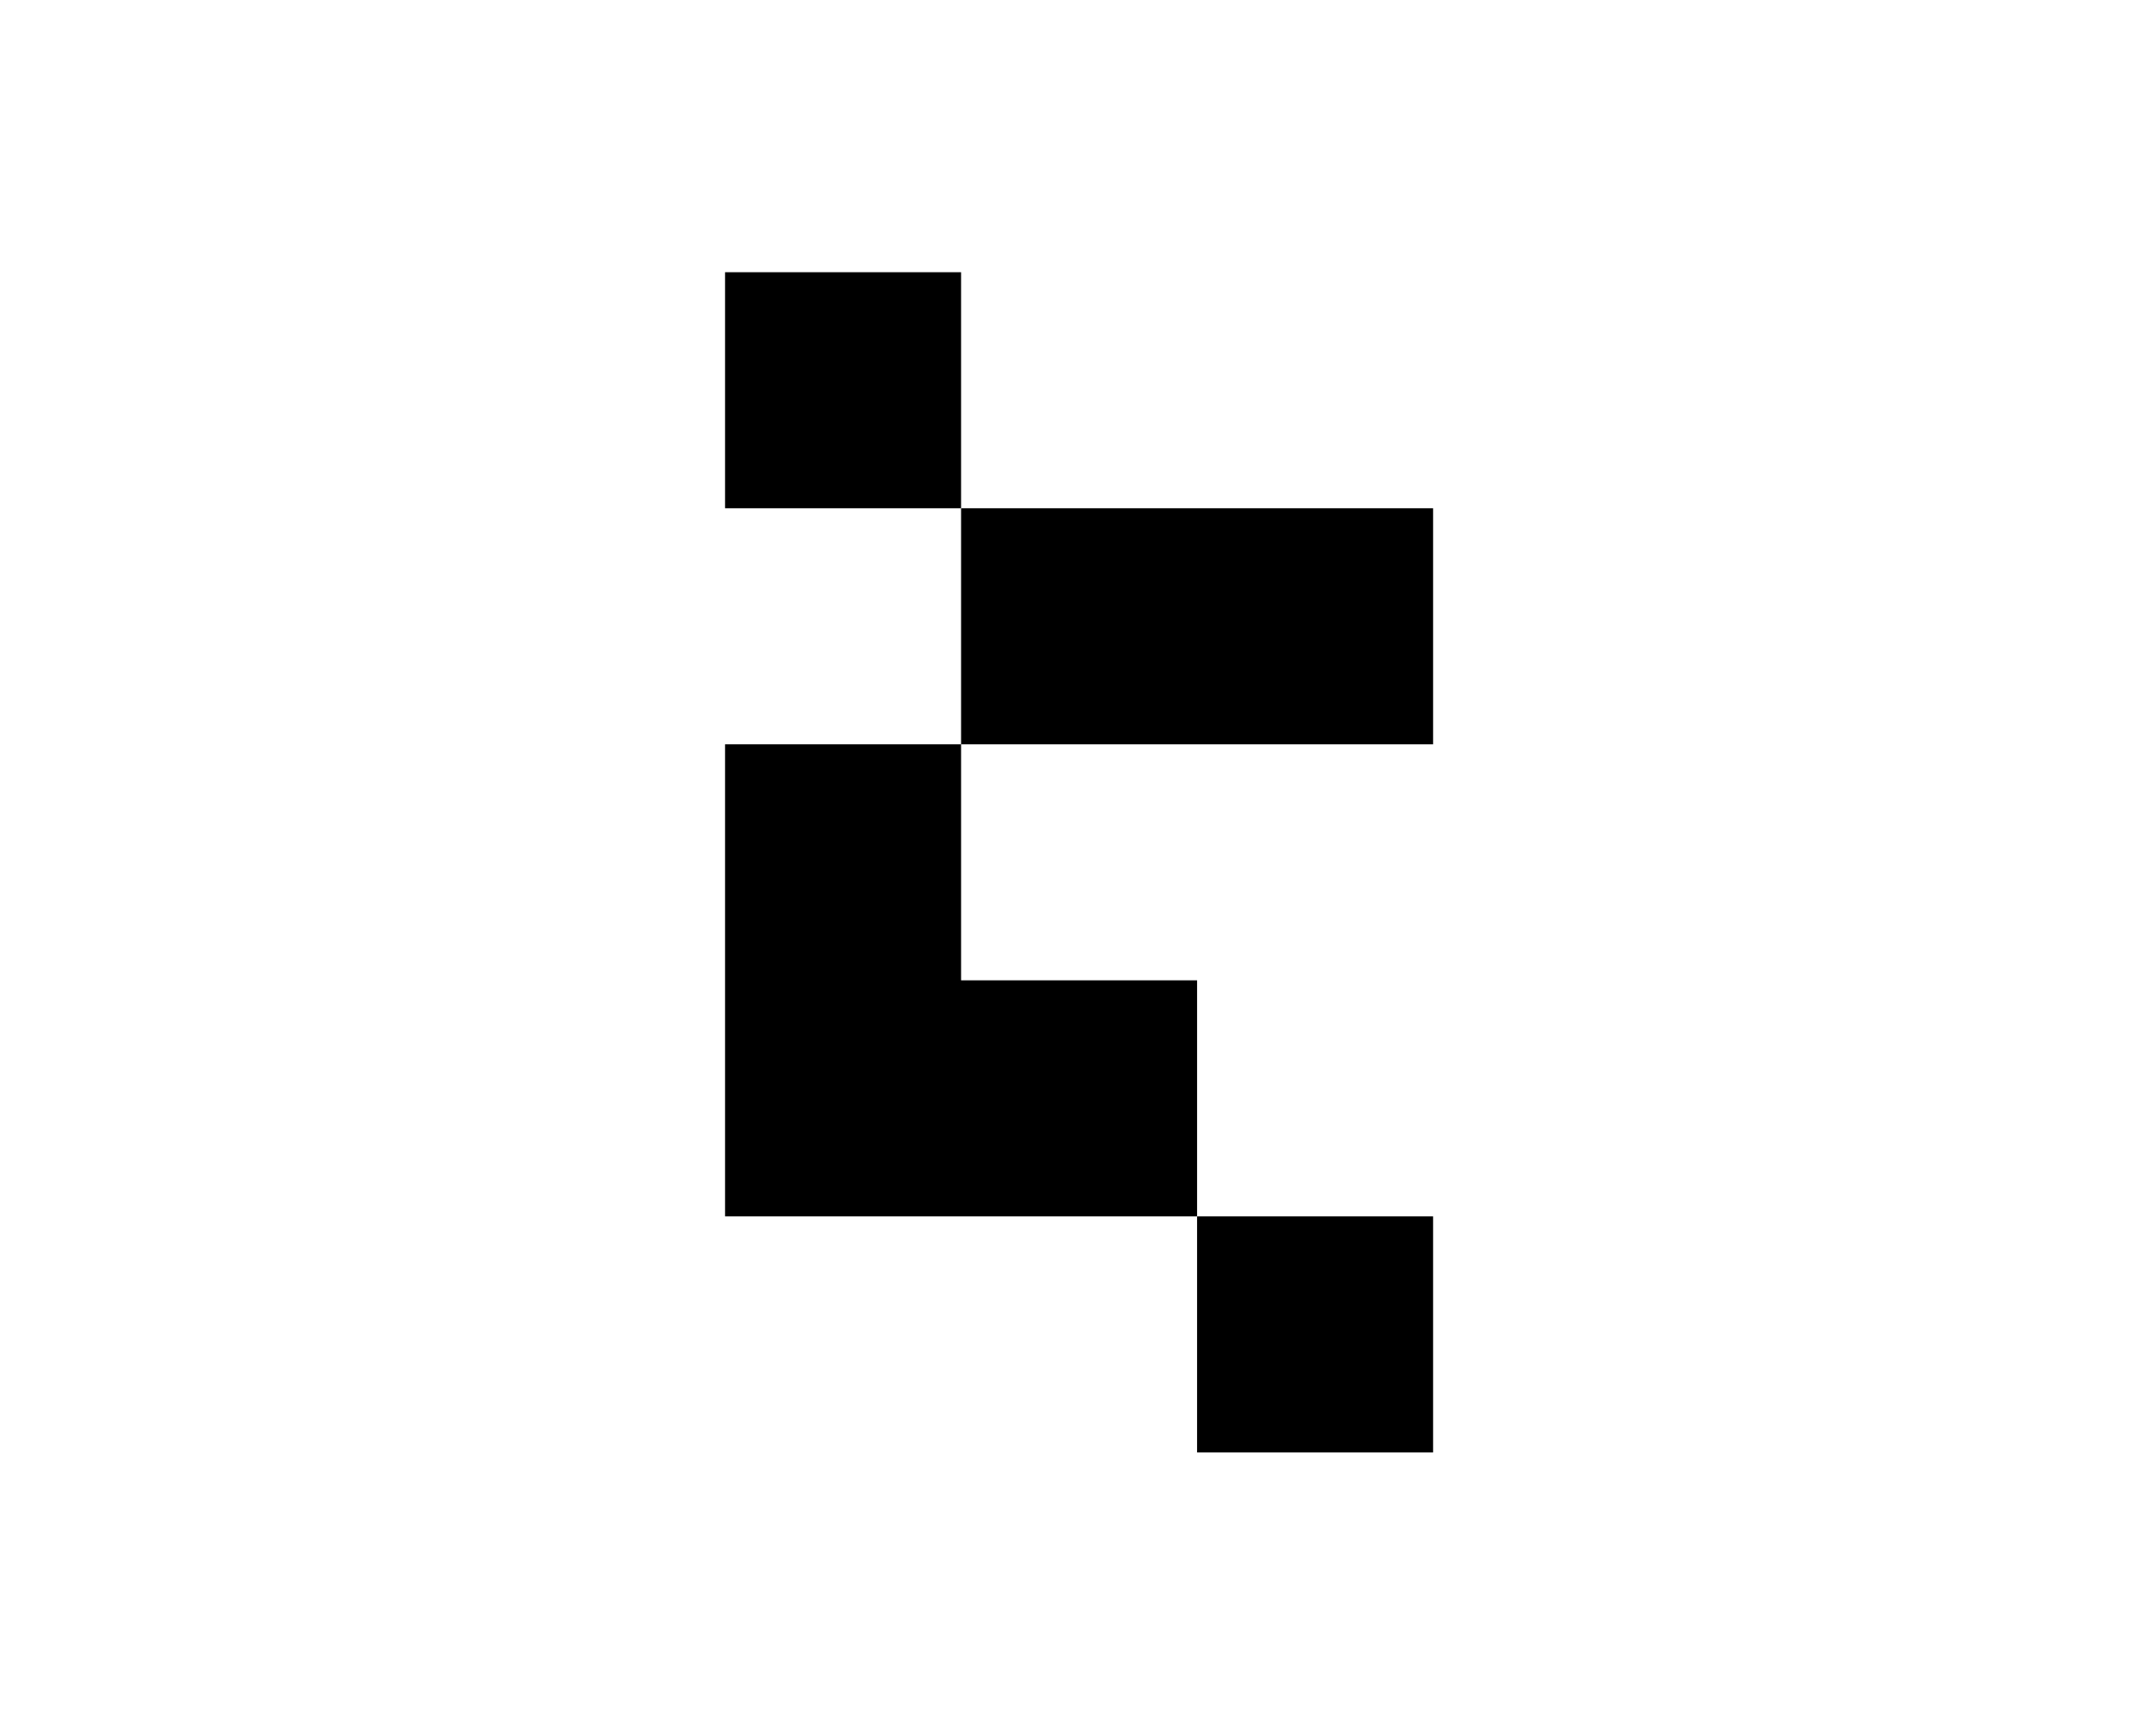
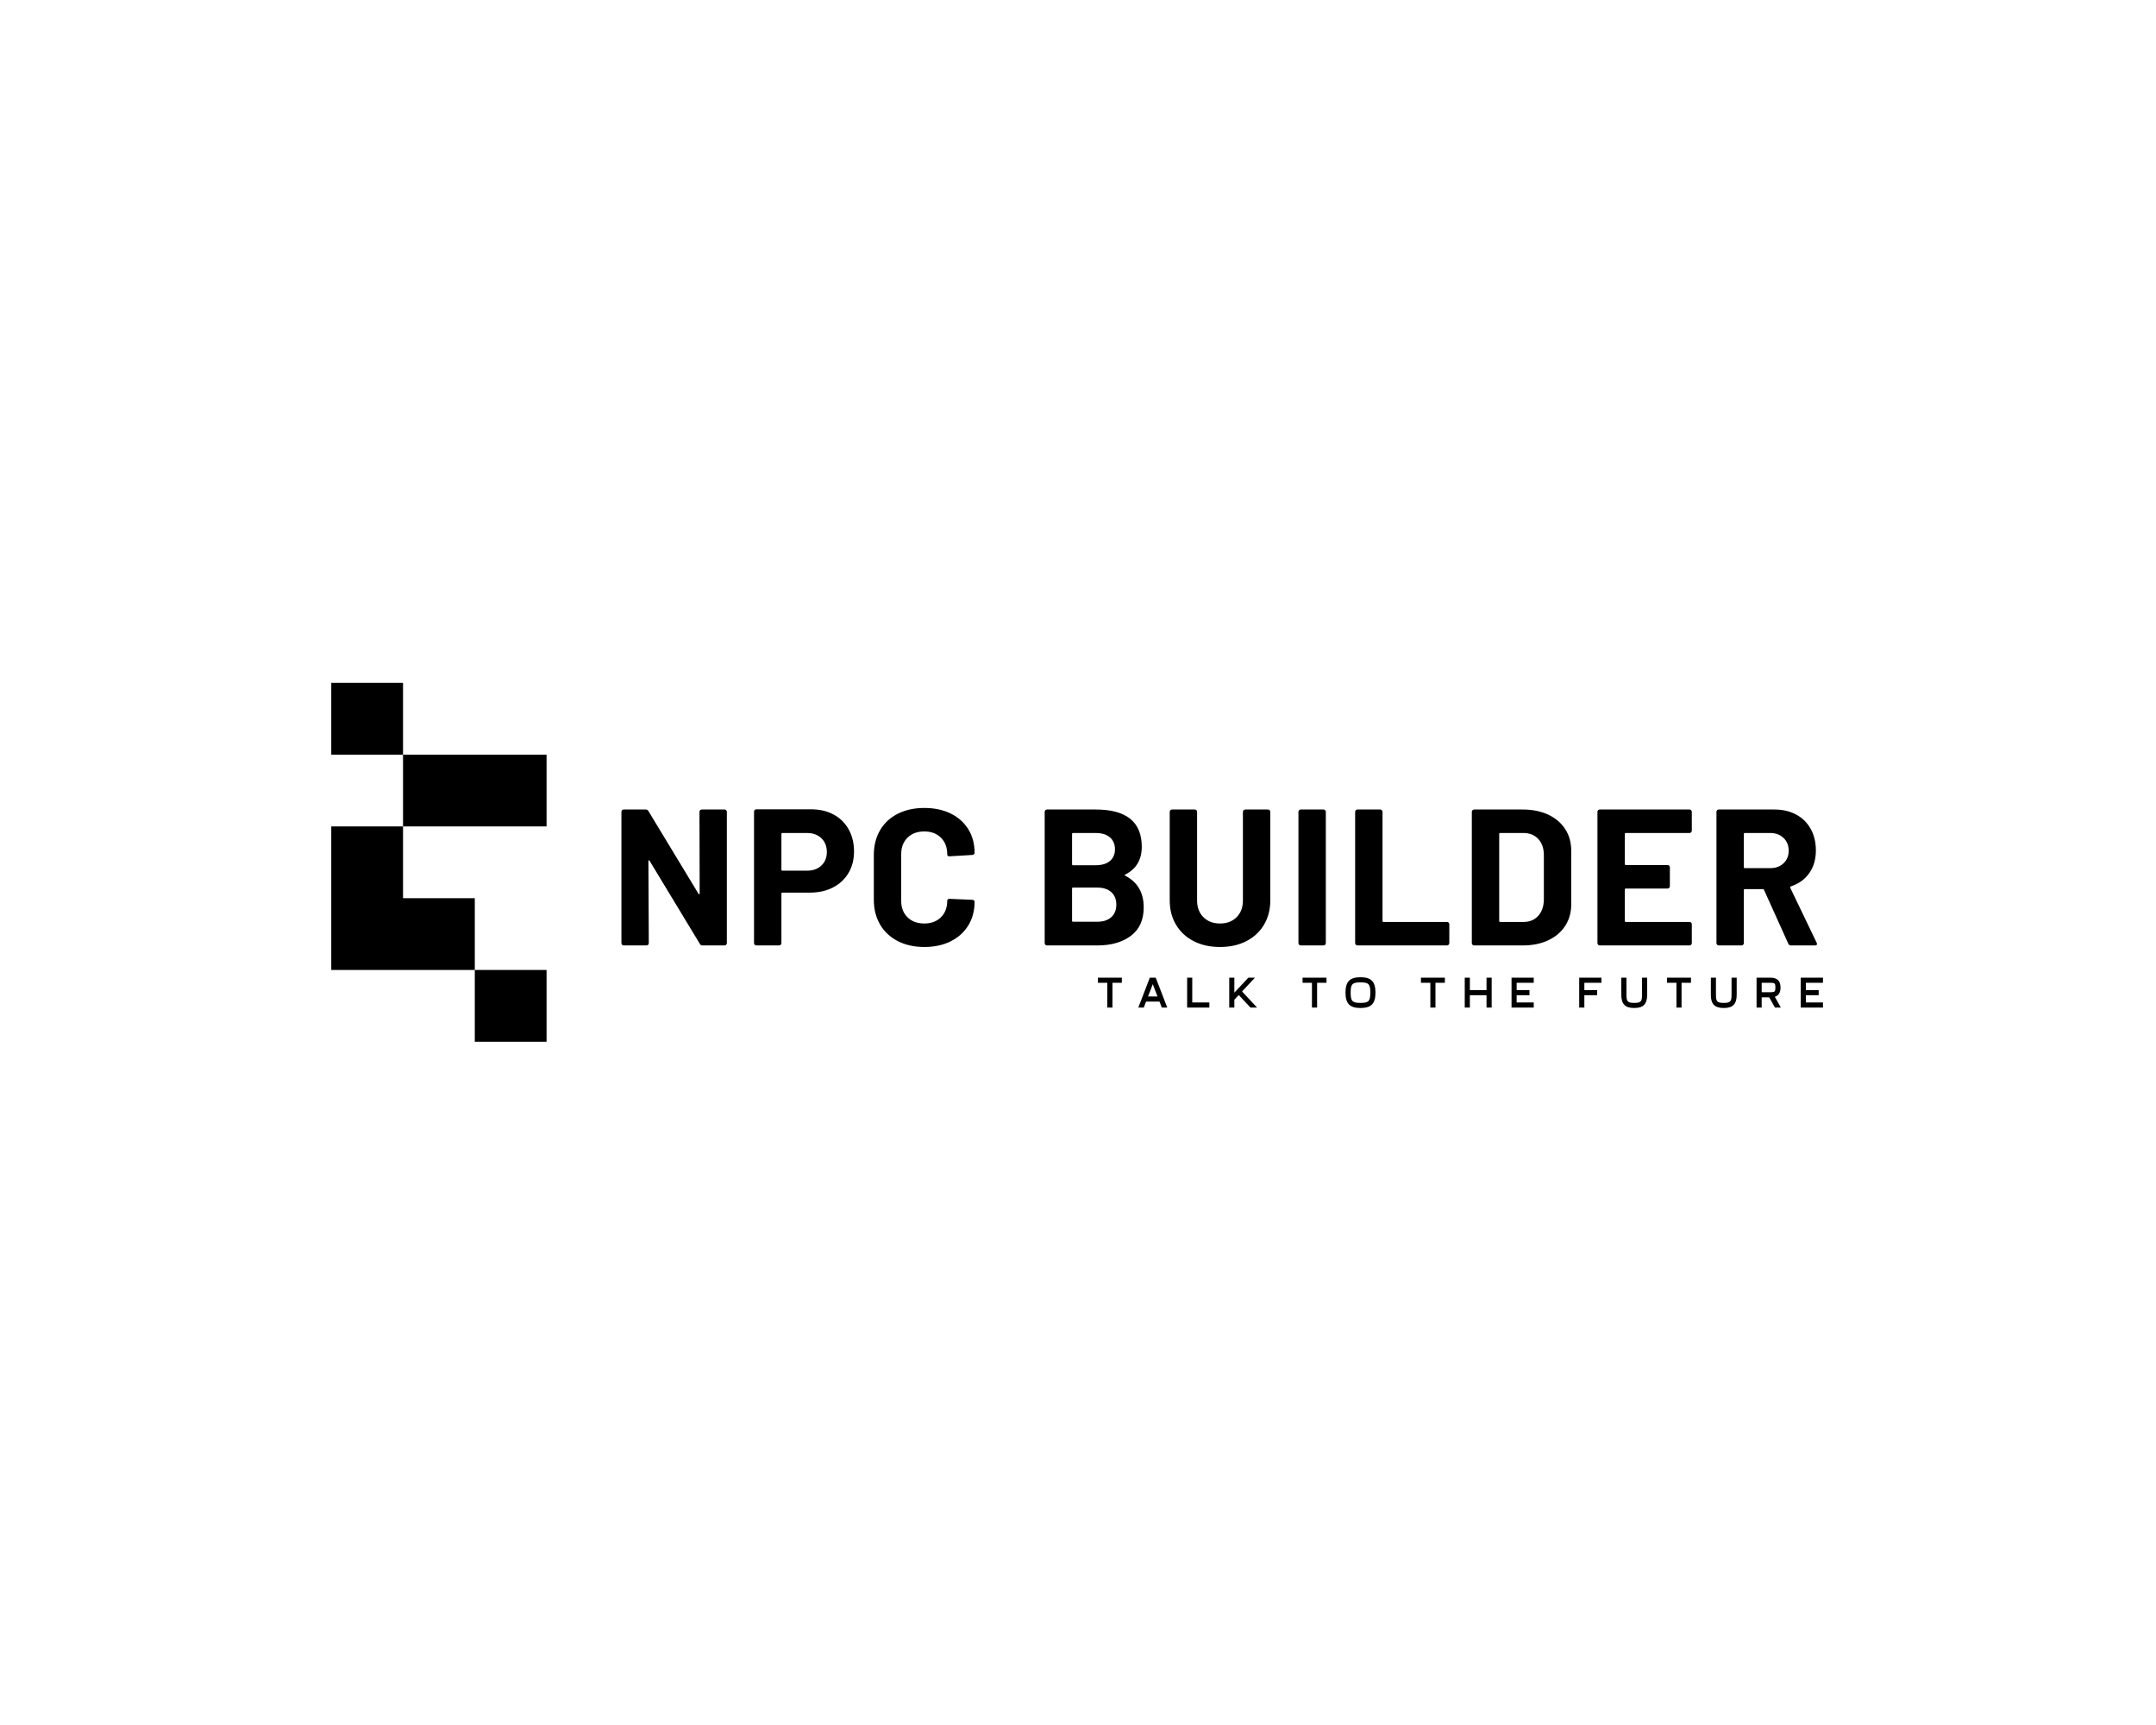
<svg xmlns="http://www.w3.org/2000/svg" version="1.1" width="1280" height="1024" viewBox="0 0 1280 1024" xml:space="preserve">
  <defs>
</defs>
  <g transform="matrix(1 0 0 1 640 512)" id="background-logo">
    <rect style="stroke: none; stroke-width: 0; stroke-dasharray: none; stroke-linecap: butt; stroke-dashoffset: 0; stroke-linejoin: miter; stroke-miterlimit: 4; fill: rgb(255,255,255); fill-opacity: 0; fill-rule: nonzero; opacity: 1;" paint-order="stroke" x="-640" y="-512" rx="0" ry="0" width="1280" height="1024" />
  </g>
-   <g transform="matrix(-3.284239 0 0 3.284239 639.4814 511.8868)" id="logo-logo">
+   <g transform="matrix(-0.9986555 0 0 0.9986555 260.2275 511.8868)" id="logo-logo">
    <g style="" paint-order="stroke">
      <g transform="matrix(1.412298 0 0 1.412298 -21.68469 -42.66371)">
        <rect style="stroke: none; stroke-width: 0; stroke-dasharray: none; stroke-linecap: butt; stroke-dashoffset: 0; stroke-linejoin: miter; stroke-miterlimit: 4; fill: rgb(0,0,0); fill-rule: nonzero; opacity: 1;" paint-order="stroke" x="-30.209" y="-15.104" rx="0" ry="0" width="60.417" height="30.209" />
      </g>
      <g transform="matrix(1.412298 0 0 1.412298 -43.01678 85.32737)">
        <rect style="stroke: none; stroke-width: 0; stroke-dasharray: none; stroke-linecap: butt; stroke-dashoffset: 0; stroke-linejoin: miter; stroke-miterlimit: 4; fill: rgb(0,0,0); fill-rule: nonzero; opacity: 1;" paint-order="stroke" x="-15.104" y="-15.104" rx="0" ry="0" width="30.209" height="30.209" />
      </g>
      <g transform="matrix(1.412298 0 0 1.412298 20.97876 21.33187)">
        <polygon style="stroke: none; stroke-width: 1; stroke-dasharray: none; stroke-linecap: butt; stroke-dashoffset: 0; stroke-linejoin: miter; stroke-miterlimit: 4; fill: rgb(0,0,0); fill-rule: nonzero; opacity: 1;" paint-order="stroke" points="0,2.842171e-14 -0,2.842171e-14 -30.209,2.842171e-14 -30.209,30.209 -0,30.209 30.209,30.209 30.209,2.842171e-14 30.209,2.842171e-14 30.209,-30.209 0,-30.209 " />
      </g>
      <g transform="matrix(1.412298 0 0 1.412298 42.3108 -85.32737)">
        <rect style="stroke: none; stroke-width: 0; stroke-dasharray: none; stroke-linecap: butt; stroke-dashoffset: 0; stroke-linejoin: miter; stroke-miterlimit: 4; fill: rgb(0,0,0); fill-rule: nonzero; opacity: 1;" paint-order="stroke" x="-15.104" y="-15.104" rx="0" ry="0" width="30.209" height="30.209" />
      </g>
    </g>
  </g>
+   <g transform="matrix(1.921154 0 0 1.921154 723.8472 520.8876)" id="text-logo">
+     <g style="" paint-order="stroke">
+       <g transform="matrix(1 0 0 1 0 0)" id="text-logo-path-0">
+         <path style="stroke: none; stroke-width: 0; stroke-dasharray: none; stroke-linecap: butt; stroke-dashoffset: 0; stroke-linejoin: miter; stroke-miterlimit: 4; fill: rgb(0,0,0); fill-rule: nonzero; opacity: 1;" paint-order="stroke" transform=" translate(-188.4, 21)" d="M 27.78 -41.28 Q 27.78 -41.58 27.99 -41.79 Q 28.2 -42 28.5 -42 L 28.5 -42 L 35.52 -42 Q 35.82 -42 36.03 -41.79 Q 36.24 -41.58 36.24 -41.28 L 36.24 -41.28 L 36.24 -0.72 Q 36.24 -0.42 36.03 -0.21 Q 35.82 0 35.52 0 L 35.52 0 L 28.74 0 Q 28.14 0 27.9 -0.48 L 27.9 -0.48 L 12.36 -26.16 Q 12.24 -26.34 12.12 -26.31 Q 12 -26.28 12 -26.04 L 12 -26.04 L 12.12 -0.72 Q 12.12 -0.42 11.91 -0.21 Q 11.7 0 11.4 0 L 11.4 0 L 4.38 0 Q 4.08 0 3.87 -0.21 Q 3.66 -0.42 3.66 -0.72 L 3.66 -0.72 L 3.66 -41.28 Q 3.66 -41.58 3.87 -41.79 Q 4.08 -42 4.38 -42 L 4.38 -42 L 11.16 -42 Q 11.76 -42 12 -41.52 L 12 -41.52 L 27.48 -15.96 Q 27.6 -15.78 27.72 -15.81 Q 27.84 -15.84 27.84 -16.08 L 27.84 -16.08 L 27.78 -41.28 Z M 62.28 -42.06 Q 66.24 -42.06 69.24 -40.44 Q 72.24 -38.82 73.89 -35.85 Q 75.54 -32.88 75.54 -29.04 L 75.54 -29.04 Q 75.54 -25.26 73.83 -22.38 Q 72.12 -19.5 69.03 -17.91 Q 65.94 -16.32 61.92 -16.32 L 61.92 -16.32 L 53.4 -16.32 Q 53.1 -16.32 53.1 -16.02 L 53.1 -16.02 L 53.1 -0.72 Q 53.1 -0.42 52.89 -0.21 Q 52.68 0 52.38 0 L 52.38 0 L 45.36 0 Q 45.06 0 44.85 -0.21 Q 44.64 -0.42 44.64 -0.72 L 44.64 -0.72 L 44.64 -41.34 Q 44.64 -41.64 44.85 -41.85 Q 45.06 -42.06 45.36 -42.06 L 45.36 -42.06 L 62.28 -42.06 Z M 61.02 -23.1 Q 63.78 -23.1 65.46 -24.69 Q 67.14 -26.28 67.14 -28.86 L 67.14 -28.86 Q 67.14 -31.5 65.46 -33.12 Q 63.78 -34.74 61.02 -34.74 L 61.02 -34.74 L 53.4 -34.74 Q 53.1 -34.74 53.1 -34.44 L 53.1 -34.44 L 53.1 -23.4 Q 53.1 -23.1 53.4 -23.1 L 53.4 -23.1 L 61.02 -23.1 Z M 97.26 0.48 Q 92.58 0.48 89.04 -1.35 Q 85.5 -3.18 83.58 -6.48 Q 81.66 -9.78 81.66 -14.1 L 81.66 -14.1 L 81.66 -27.96 Q 81.66 -32.28 83.58 -35.58 Q 85.5 -38.88 89.04 -40.68 Q 92.58 -42.48 97.26 -42.48 L 97.26 -42.48 Q 101.88 -42.48 105.39 -40.77 Q 108.9 -39.06 110.85 -35.91 Q 112.8 -32.76 112.8 -28.62 L 112.8 -28.62 Q 112.8 -28.08 112.08 -27.96 L 112.08 -27.96 L 105.06 -27.54 L 104.94 -27.54 Q 104.34 -27.54 104.34 -28.2 L 104.34 -28.2 Q 104.34 -31.38 102.39 -33.3 Q 100.44 -35.22 97.26 -35.22 L 97.26 -35.22 Q 94.02 -35.22 92.07 -33.3 Q 90.12 -31.38 90.12 -28.2 L 90.12 -28.2 L 90.12 -13.74 Q 90.12 -10.62 92.07 -8.7 Q 94.02 -6.78 97.26 -6.78 L 97.26 -6.78 Q 100.44 -6.78 102.39 -8.7 Q 104.34 -10.62 104.34 -13.74 L 104.34 -13.74 Q 104.34 -14.4 105.06 -14.4 L 105.06 -14.4 L 112.08 -14.1 Q 112.38 -14.1 112.59 -13.92 Q 112.8 -13.74 112.8 -13.5 L 112.8 -13.5 Q 112.8 -9.36 110.85 -6.18 Q 108.9 -3 105.39 -1.26 Q 101.88 0.48 97.26 0.48 L 97.26 0.48 Z M 159.36 -21.9 Q 159 -21.72 159.36 -21.54 L 159.36 -21.54 Q 165.06 -18.6 165.06 -11.76 L 165.06 -11.76 Q 165.06 -5.94 161.1 -2.97 Q 157.14 0 150.72 0 L 150.72 0 L 135.18 0 Q 134.88 0 134.67 -0.21 Q 134.46 -0.42 134.46 -0.72 L 134.46 -0.72 L 134.46 -41.28 Q 134.46 -41.58 134.67 -41.79 Q 134.88 -42 135.18 -42 L 135.18 -42 L 150.24 -42 Q 164.46 -42 164.46 -30.48 L 164.46 -30.48 Q 164.46 -24.48 159.36 -21.9 L 159.36 -21.9 Z M 143.22 -34.74 Q 142.92 -34.74 142.92 -34.44 L 142.92 -34.44 L 142.92 -25.08 Q 142.92 -24.78 143.22 -24.78 L 143.22 -24.78 L 150.24 -24.78 Q 153.06 -24.78 154.62 -26.1 Q 156.18 -27.42 156.18 -29.7 L 156.18 -29.7 Q 156.18 -32.04 154.62 -33.39 Q 153.06 -34.74 150.24 -34.74 L 150.24 -34.74 L 143.22 -34.74 Z M 150.72 -7.32 Q 153.48 -7.32 155.04 -8.73 Q 156.6 -10.14 156.6 -12.6 L 156.6 -12.6 Q 156.6 -15.06 155.04 -16.47 Q 153.48 -17.88 150.66 -17.88 L 150.66 -17.88 L 143.22 -17.88 Q 142.92 -17.88 142.92 -17.58 L 142.92 -17.58 L 142.92 -7.62 Q 142.92 -7.32 143.22 -7.32 L 143.22 -7.32 L 150.72 -7.32 Z M 188.64 0.48 Q 184.02 0.48 180.51 -1.32 Q 177 -3.12 175.05 -6.39 Q 173.1 -9.66 173.1 -13.92 L 173.1 -13.92 L 173.1 -41.28 Q 173.1 -41.58 173.31 -41.79 Q 173.52 -42 173.82 -42 L 173.82 -42 L 180.84 -42 Q 181.14 -42 181.35 -41.79 Q 181.56 -41.58 181.56 -41.28 L 181.56 -41.28 L 181.56 -13.86 Q 181.56 -10.68 183.51 -8.73 Q 185.46 -6.78 188.64 -6.78 L 188.64 -6.78 Q 191.82 -6.78 193.77 -8.73 Q 195.72 -10.68 195.72 -13.86 L 195.72 -13.86 L 195.72 -41.28 Q 195.72 -41.58 195.93 -41.79 Q 196.14 -42 196.44 -42 L 196.44 -42 L 203.46 -42 Q 203.76 -42 203.97 -41.79 Q 204.18 -41.58 204.18 -41.28 L 204.18 -41.28 L 204.18 -13.92 Q 204.18 -9.66 202.23 -6.39 Q 200.28 -3.12 196.77 -1.32 Q 193.26 0.48 188.64 0.48 L 188.64 0.48 Z M 213.6 0 Q 213.3 0 213.09 -0.21 Q 212.88 -0.42 212.88 -0.72 L 212.88 -0.72 L 212.88 -41.28 Q 212.88 -41.58 213.09 -41.79 Q 213.3 -42 213.6 -42 L 213.6 -42 L 220.62 -42 Q 220.92 -42 221.13 -41.79 Q 221.34 -41.58 221.34 -41.28 L 221.34 -41.28 L 221.34 -0.72 Q 221.34 -0.42 221.13 -0.21 Q 220.92 0 220.62 0 L 220.62 0 L 213.6 0 Z M 231.12 0 Q 230.82 0 230.61 -0.21 Q 230.4 -0.42 230.4 -0.72 L 230.4 -0.72 L 230.4 -41.28 Q 230.4 -41.58 230.61 -41.79 Q 230.82 -42 231.12 -42 L 231.12 -42 L 238.14 -42 Q 238.44 -42 238.65 -41.79 Q 238.86 -41.58 238.86 -41.28 L 238.86 -41.28 L 238.86 -7.56 Q 238.86 -7.26 239.16 -7.26 L 239.16 -7.26 L 258.78 -7.26 Q 259.08 -7.26 259.29 -7.05 Q 259.5 -6.84 259.5 -6.54 L 259.5 -6.54 L 259.5 -0.72 Q 259.5 -0.42 259.29 -0.21 Q 259.08 0 258.78 0 L 258.78 0 L 231.12 0 Z M 267.18 0 Q 266.88 0 266.67 -0.21 Q 266.46 -0.42 266.46 -0.72 L 266.46 -0.72 L 266.46 -41.28 Q 266.46 -41.58 266.67 -41.79 Q 266.88 -42 267.18 -42 L 267.18 -42 L 282.18 -42 Q 286.68 -42 290.07 -40.41 Q 293.46 -38.82 295.32 -35.94 Q 297.18 -33.06 297.18 -29.28 L 297.18 -29.28 L 297.18 -12.72 Q 297.18 -8.94 295.32 -6.06 Q 293.46 -3.18 290.07 -1.59 Q 286.68 0 282.18 0 L 282.18 0 L 267.18 0 Z M 274.92 -7.56 Q 274.92 -7.26 275.22 -7.26 L 275.22 -7.26 L 282.48 -7.26 Q 285.24 -7.26 286.95 -9.12 Q 288.66 -10.98 288.72 -14.1 L 288.72 -14.1 L 288.72 -27.9 Q 288.72 -31.02 287.01 -32.88 Q 285.3 -34.74 282.42 -34.74 L 282.42 -34.74 L 275.22 -34.74 Q 274.92 -34.74 274.92 -34.44 L 274.92 -34.44 L 274.92 -7.56 Z M 334.44 -35.46 Q 334.44 -35.16 334.23 -34.95 Q 334.02 -34.74 333.72 -34.74 L 333.72 -34.74 L 314.04 -34.74 Q 313.74 -34.74 313.74 -34.44 L 313.74 -34.44 L 313.74 -25.14 Q 313.74 -24.84 314.04 -24.84 L 314.04 -24.84 L 326.94 -24.84 Q 327.24 -24.84 327.45 -24.63 Q 327.66 -24.42 327.66 -24.12 L 327.66 -24.12 L 327.66 -18.3 Q 327.66 -18 327.45 -17.79 Q 327.24 -17.58 326.94 -17.58 L 326.94 -17.58 L 314.04 -17.58 Q 313.74 -17.58 313.74 -17.28 L 313.74 -17.28 L 313.74 -7.56 Q 313.74 -7.26 314.04 -7.26 L 314.04 -7.26 L 333.72 -7.26 Q 334.02 -7.26 334.23 -7.05 Q 334.44 -6.84 334.44 -6.54 L 334.44 -6.54 L 334.44 -0.72 Q 334.44 -0.42 334.23 -0.21 Q 334.02 0 333.72 0 L 333.72 0 L 306 0 Q 305.7 0 305.49 -0.21 Q 305.28 -0.42 305.28 -0.72 L 305.28 -0.72 L 305.28 -41.28 Q 305.28 -41.58 305.49 -41.79 Q 305.7 -42 306 -42 L 306 -42 L 333.72 -42 Q 334.02 -42 334.23 -41.79 Q 334.44 -41.58 334.44 -41.28 L 334.44 -41.28 L 334.44 -35.46 Z M 365.1 0 Q 364.5 0 364.26 -0.54 L 364.26 -0.54 L 356.76 -17.16 Q 356.64 -17.4 356.4 -17.4 L 356.4 -17.4 L 350.82 -17.4 Q 350.52 -17.4 350.52 -17.1 L 350.52 -17.1 L 350.52 -0.72 Q 350.52 -0.42 350.31 -0.21 Q 350.1 0 349.8 0 L 349.8 0 L 342.78 0 Q 342.48 0 342.27 -0.21 Q 342.06 -0.42 342.06 -0.72 L 342.06 -0.72 L 342.06 -41.28 Q 342.06 -41.58 342.27 -41.79 Q 342.48 -42 342.78 -42 L 342.78 -42 L 359.94 -42 Q 363.78 -42 366.69 -40.44 Q 369.6 -38.88 371.19 -36 Q 372.78 -33.12 372.78 -29.34 L 372.78 -29.34 Q 372.78 -25.26 370.74 -22.35 Q 368.7 -19.44 365.04 -18.24 L 365.04 -18.24 Q 364.74 -18.12 364.86 -17.82 L 364.86 -17.82 L 373.02 -0.84 Q 373.14 -0.6 373.14 -0.48 L 373.14 -0.48 Q 373.14 0 372.48 0 L 372.48 0 L 365.1 0 Z M 350.82 -34.74 Q 350.52 -34.74 350.52 -34.44 L 350.52 -34.44 L 350.52 -24.18 Q 350.52 -23.88 350.82 -23.88 L 350.82 -23.88 L 358.68 -23.88 Q 361.2 -23.88 362.79 -25.38 Q 364.38 -26.88 364.38 -29.28 L 364.38 -29.28 Q 364.38 -31.68 362.79 -33.21 Q 361.2 -34.74 358.68 -34.74 L 358.68 -34.74 L 350.82 -34.74 Z" stroke-linecap="round" />
+       </g>
+     </g>
+   </g>
+   <g transform="matrix(1.921154 0 0 1.921154 867.0543 589.2385)" id="tagline-fda83840-cc63-4671-9ebe-e07e530c3726-logo">
+     <g style="" paint-order="stroke">
+       <g transform="matrix(1 0 0 1 0 0)" id="tagline-fda83840-cc63-4671-9ebe-e07e530c3726-logo-path-0">
+         <path style="stroke: none; stroke-width: 0; stroke-dasharray: none; stroke-linecap: butt; stroke-dashoffset: 0; stroke-linejoin: miter; stroke-miterlimit: 4; fill: rgb(0,0,0); fill-rule: nonzero; opacity: 1;" paint-order="stroke" transform=" translate(-112.47, 4.625)" d="M 4.93 0 L 4.93 -7.66 L 7.83 -7.66 L 7.83 -9.24 L 0.44 -9.24 L 0.44 -7.66 L 3.34 -7.66 L 3.34 0 Z M 14.61 0 L 15.32 -1.85 L 19.47 -1.85 L 20.18 0 L 21.87 0 L 18.3 -9.24 L 16.48 -9.24 L 12.92 0 Z M 15.93 -3.43 L 17.39 -7.22 L 18.86 -3.43 Z M 28.01 0 L 34.88 0 L 34.88 -1.58 L 29.59 -1.58 L 29.59 -9.24 L 28.01 -9.24 Z M 42.6 0 L 42.6 -2.43 L 43.96 -3.88 L 47.59 0 L 49.63 0 L 44.98 -4.98 L 48.97 -9.24 L 46.93 -9.24 L 42.6 -4.61 L 42.6 -9.24 L 41.02 -9.24 L 41.02 0 Z M 68.17 0 L 68.17 -7.66 L 71.07 -7.66 L 71.07 -9.24 L 63.68 -9.24 L 63.68 -7.66 L 66.58 -7.66 L 66.58 0 Z M 81.59 -1.45 C 79.05 -1.45 78.54 -1.98 78.54 -4.62 C 78.54 -7.28 79.06 -7.79 81.59 -7.79 C 84.11 -7.79 84.62 -7.26 84.62 -4.62 C 84.62 -1.97 84.1 -1.45 81.59 -1.45 Z M 76.95 -4.62 C 76.95 -1.23 78.27 0.13 81.59 0.13 C 84.85 0.13 86.21 -1.16 86.21 -4.62 C 86.21 -8.04 84.89 -9.38 81.59 -9.38 C 78.31 -9.38 76.95 -8.08 76.95 -4.62 Z M 104.75 0 L 104.75 -7.66 L 107.66 -7.66 L 107.66 -9.24 L 100.26 -9.24 L 100.26 -7.66 L 103.17 -7.66 L 103.17 0 Z M 115.38 0 L 115.38 -3.83 L 120.53 -3.83 L 120.53 0 L 122.12 0 L 122.12 -9.24 L 120.53 -9.24 L 120.53 -5.41 L 115.38 -5.41 L 115.38 -9.24 L 113.8 -9.24 L 113.8 0 Z M 128.26 0 L 135.12 0 L 135.12 -1.58 L 129.84 -1.58 L 129.84 -3.83 L 133.8 -3.83 L 133.8 -5.41 L 129.84 -5.41 L 129.84 -7.66 L 135.12 -7.66 L 135.12 -9.24 L 128.26 -9.24 Z M 150.76 0 L 150.76 -3.83 L 154.72 -3.83 L 154.72 -5.41 L 150.76 -5.41 L 150.76 -7.66 L 156.04 -7.66 L 156.04 -9.24 L 149.17 -9.24 L 149.17 0 Z M 168.59 -9.24 L 168.59 -3.96 C 168.59 -1.84 168.19 -1.45 166.17 -1.45 C 164.14 -1.45 163.77 -1.86 163.77 -3.96 L 163.77 -9.24 L 162.18 -9.24 L 162.18 -3.96 C 162.18 -1.14 163.31 0.13 166.17 0.13 C 168.94 0.13 170.17 -1.03 170.17 -3.96 L 170.17 -9.24 Z M 180.8 0 L 180.8 -7.66 L 183.71 -7.66 L 183.71 -9.24 L 176.31 -9.24 L 176.31 -7.66 L 179.22 -7.66 L 179.22 0 Z M 196.25 -9.24 L 196.25 -3.96 C 196.25 -1.84 195.86 -1.45 193.84 -1.45 C 191.8 -1.45 191.43 -1.86 191.43 -3.96 L 191.43 -9.24 L 189.85 -9.24 L 189.85 -3.96 C 189.85 -1.14 190.97 0.13 193.84 0.13 C 196.61 0.13 197.84 -1.03 197.84 -3.96 L 197.84 -9.24 Z M 205.56 0 L 205.56 -3.17 L 207.89 -3.17 L 209.67 0 L 211.49 0 L 209.62 -3.34 C 210.77 -3.7 211.39 -4.65 211.39 -6.21 C 211.39 -8.17 210.41 -9.24 208.35 -9.24 L 203.98 -9.24 L 203.98 0 Z M 205.56 -4.75 L 205.56 -7.66 L 208.35 -7.66 C 209.61 -7.66 209.8 -7.45 209.8 -6.21 C 209.8 -4.95 209.59 -4.75 208.35 -4.75 Z M 217.63 0 L 224.5 0 L 224.5 -1.58 L 219.22 -1.58 L 219.22 -3.83 L 223.18 -3.83 L 223.18 -5.41 L 219.22 -5.41 L 219.22 -7.66 L 224.5 -7.66 L 224.5 -9.24 L 217.63 -9.24 Z" stroke-linecap="round" />
+       </g>
+     </g>
+   </g>
</svg>
